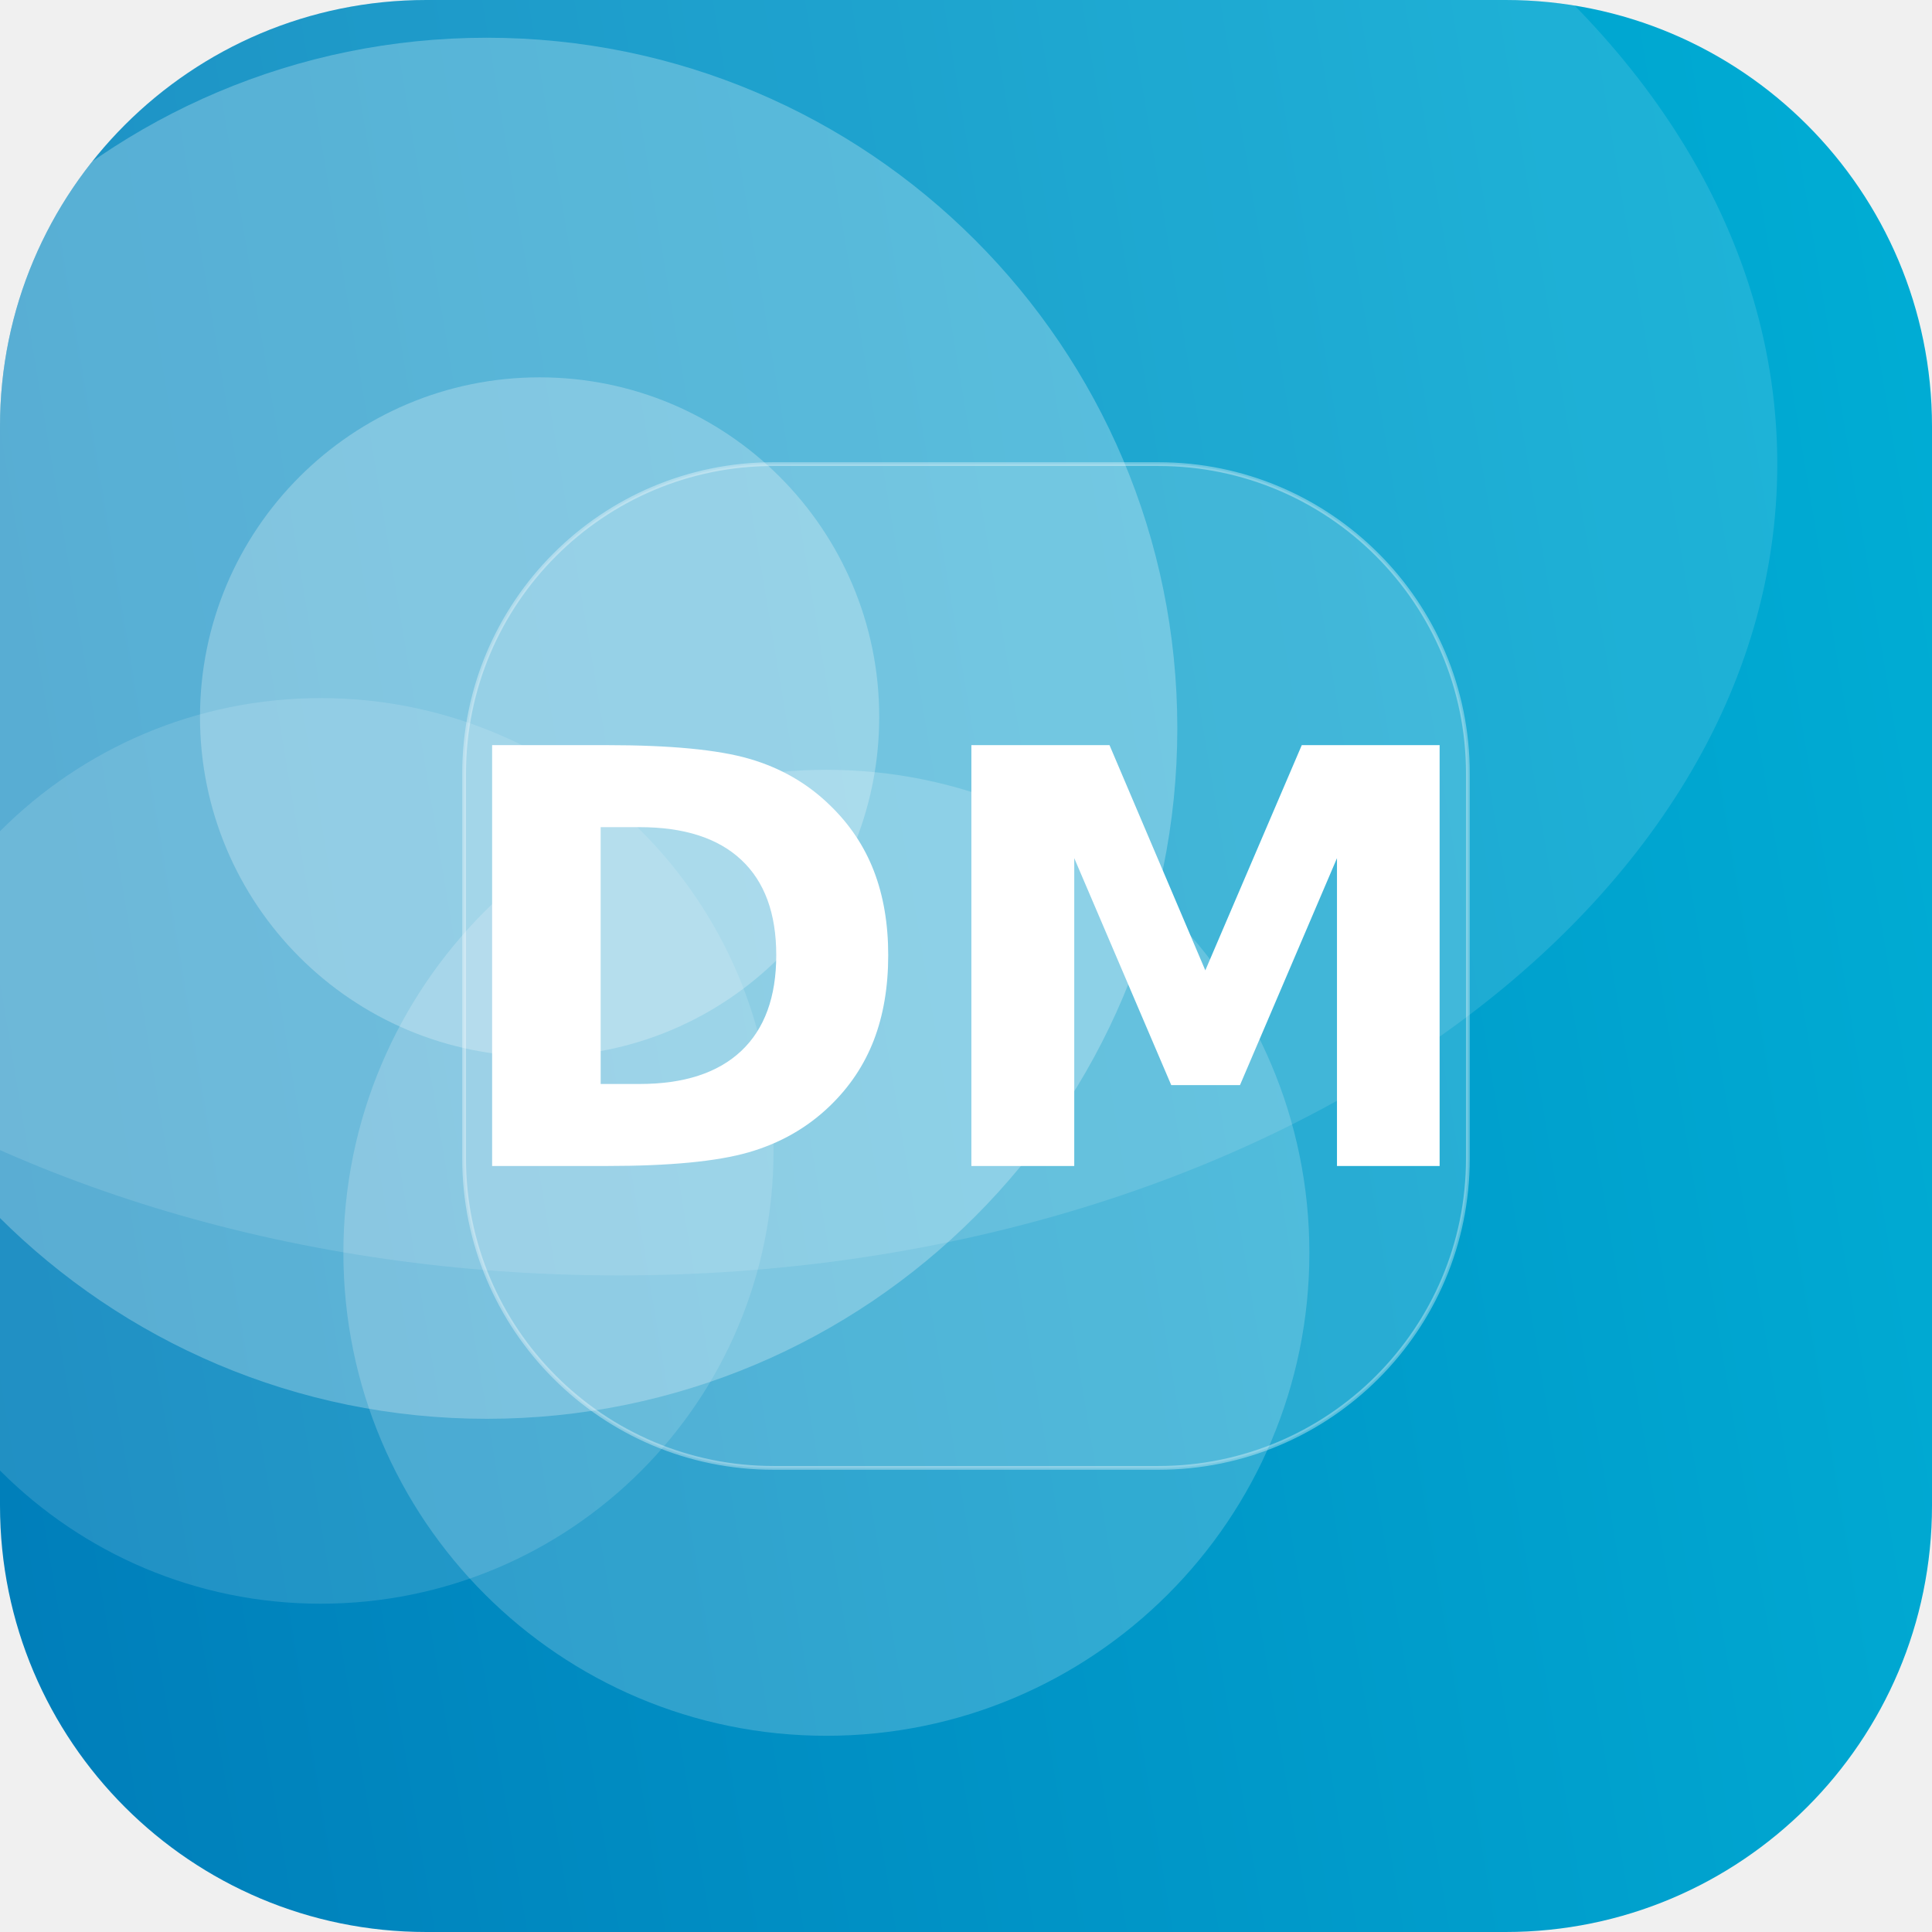
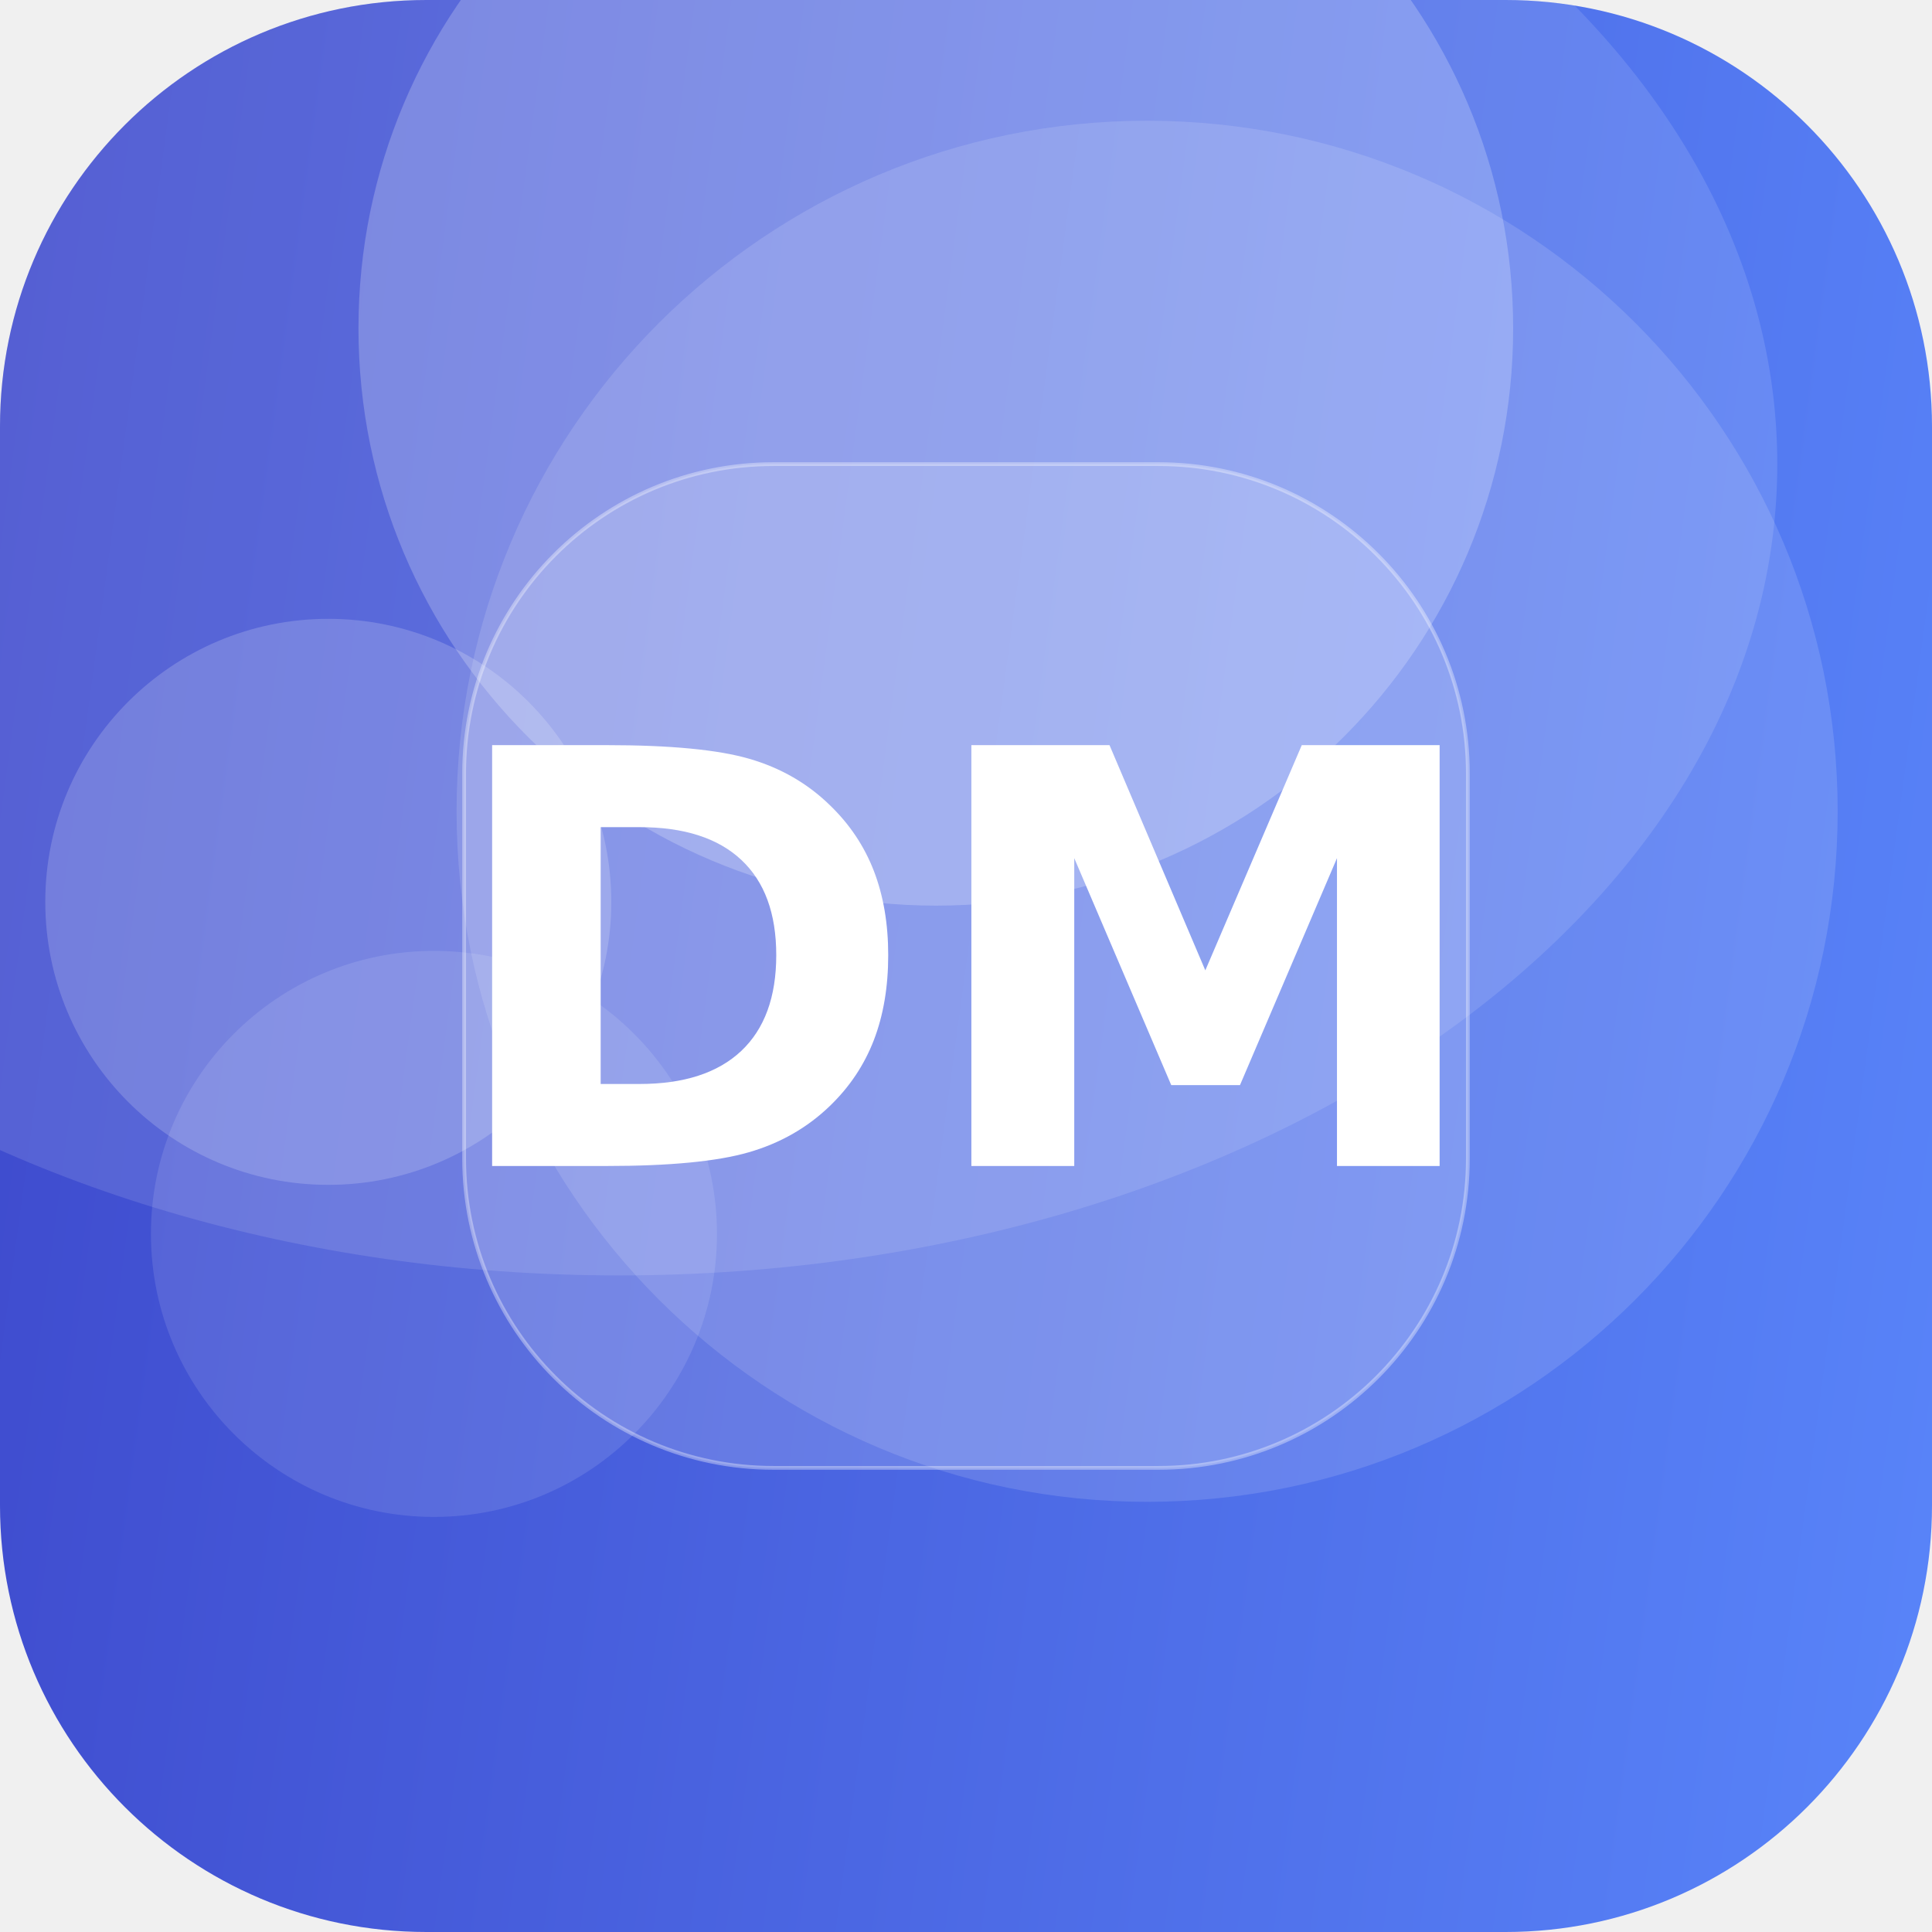
<svg xmlns="http://www.w3.org/2000/svg" width="512" height="512" viewBox="0 0 512 512">
  <defs>
-     <linearGradient id="g" x1="0" y1="0" x2="1" y2="1" gradientTransform="rotate(126 0.5 0.5)">
-       <stop offset="0" stop-color="#00B4D8" />
-       <stop offset="1" stop-color="#0077B6" />
+     <linearGradient id="g" x1="0" y1="0" x2="1" y2="1" gradientTransform="rotate(143 0.5 0.5)">
+       <stop offset="0" stop-color="#5C8CFF" />
+       <stop offset="1" stop-color="#3A41C6" />
    </linearGradient>
    <clipPath id="c">
      <rect width="512" height="512" rx="113" />
    </clipPath>
  </defs>
  <g clip-path="url(#c)">
    <rect width="512" height="512" fill="url(#g)" />
-     <circle cx="143" cy="190" r="90" fill="#FFFFFF" fill-opacity="0.25" />
-     <circle cx="219" cy="332" r="128" fill="#FFFFFF" fill-opacity="0.19" />
-     <circle cx="129" cy="193" r="183" fill="#FFFFFF" fill-opacity="0.26" />
-     <circle cx="85" cy="305" r="120" fill="#FFFFFF" fill-opacity="0.13" />
+     <circle cx="115" cy="327" r="75" fill="#FFFFFF" fill-opacity="0.11" />
+     <circle cx="304" cy="215" r="183" fill="#FFFFFF" fill-opacity="0.13" />
+     <circle cx="87" cy="239" r="75" fill="#FFFFFF" fill-opacity="0.18" />
+     <circle cx="248" cy="87" r="153" fill="#FFFFFF" fill-opacity="0.22" />
    <ellipse cx="164" cy="123" rx="307" ry="215" fill="#FFFFFF" fill-opacity="0.12" />
    <rect x="123" y="123" width="266" height="266" rx="82" fill="#FFFFFF" fill-opacity="0.16" stroke="#FFFFFF" stroke-opacity="0.35" />
    <text x="50%" y="50%" dy="53" text-anchor="middle" font-family="DejaVu Sans, Helvetica, Arial, sans-serif" font-weight="bold" font-size="153" fill="#FFFFFF">DM</text>
  </g>
</svg>
